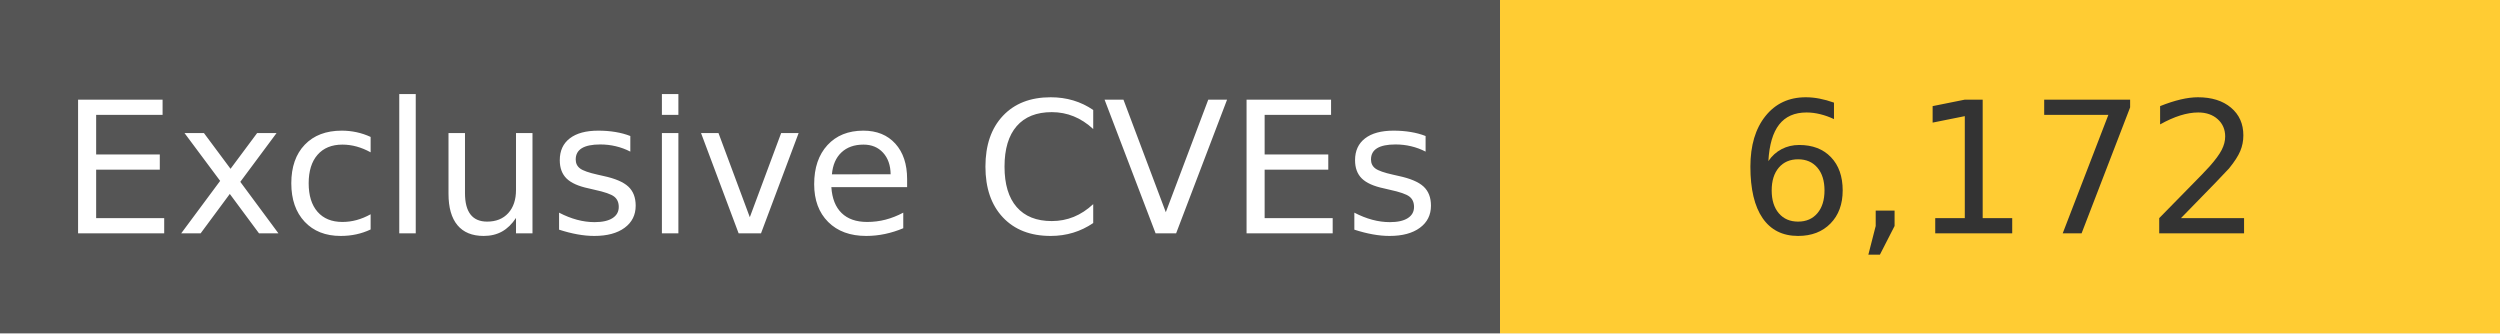
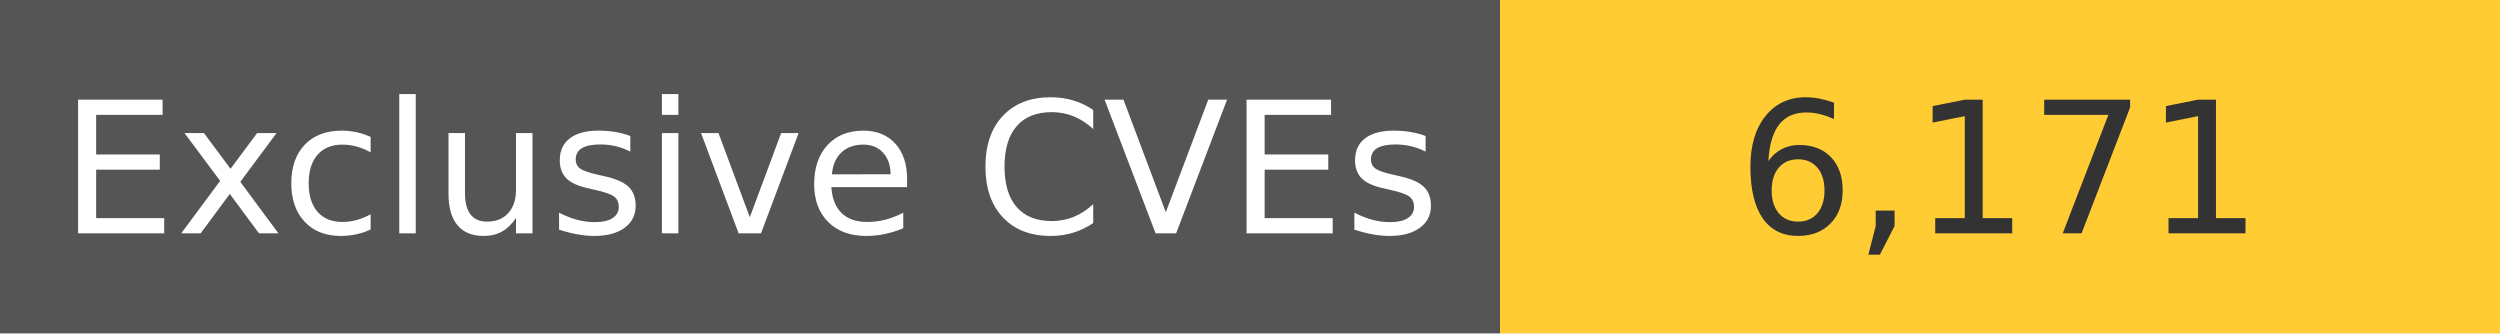
<svg xmlns="http://www.w3.org/2000/svg" width="150" height="20" role="img">
  <linearGradient id="s" x2="0" y2="100%">
    <stop offset="0" stop-color="#bbb" stop-opacity=".1" />
    <stop offset="1" stop-opacity=".1" />
  </linearGradient>
  <g>
    <rect width="90" height="20" fill="#555" />
    <rect x="90" width="267" height="20" fill="#ffcc33" />
  </g>
  <g fill="#fff" text-anchor="middle" font-family="Verdana,Geneva,DejaVu Sans,sans-serif" text-rendering="geometricPrecision" font-size="110">
    <text x="450" y="140" transform="scale(.1)" fill="#fff">
            Exclusive CVEs
        </text>
    <text x="1200" y="140" transform="scale(.1)" fill="#333">
-             6,172
+             6,171
        </text>
  </g>
</svg>
